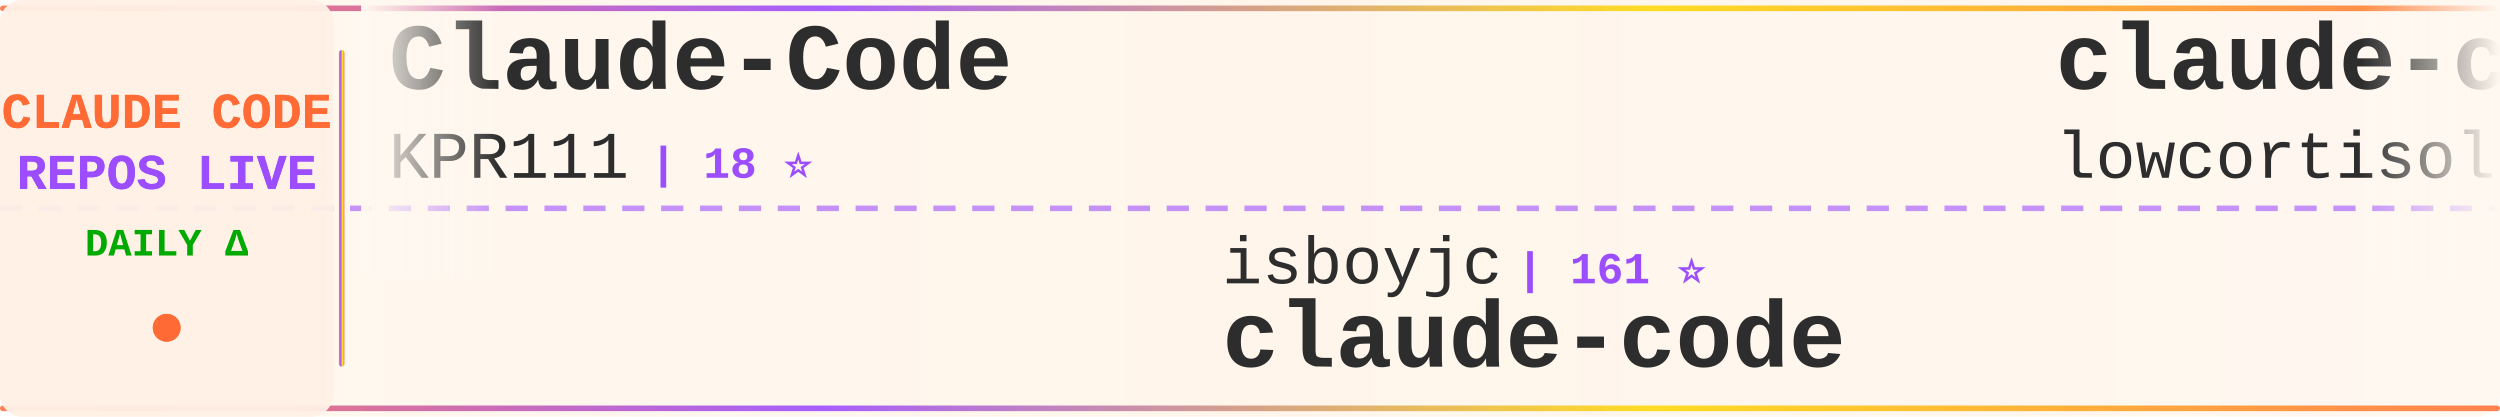
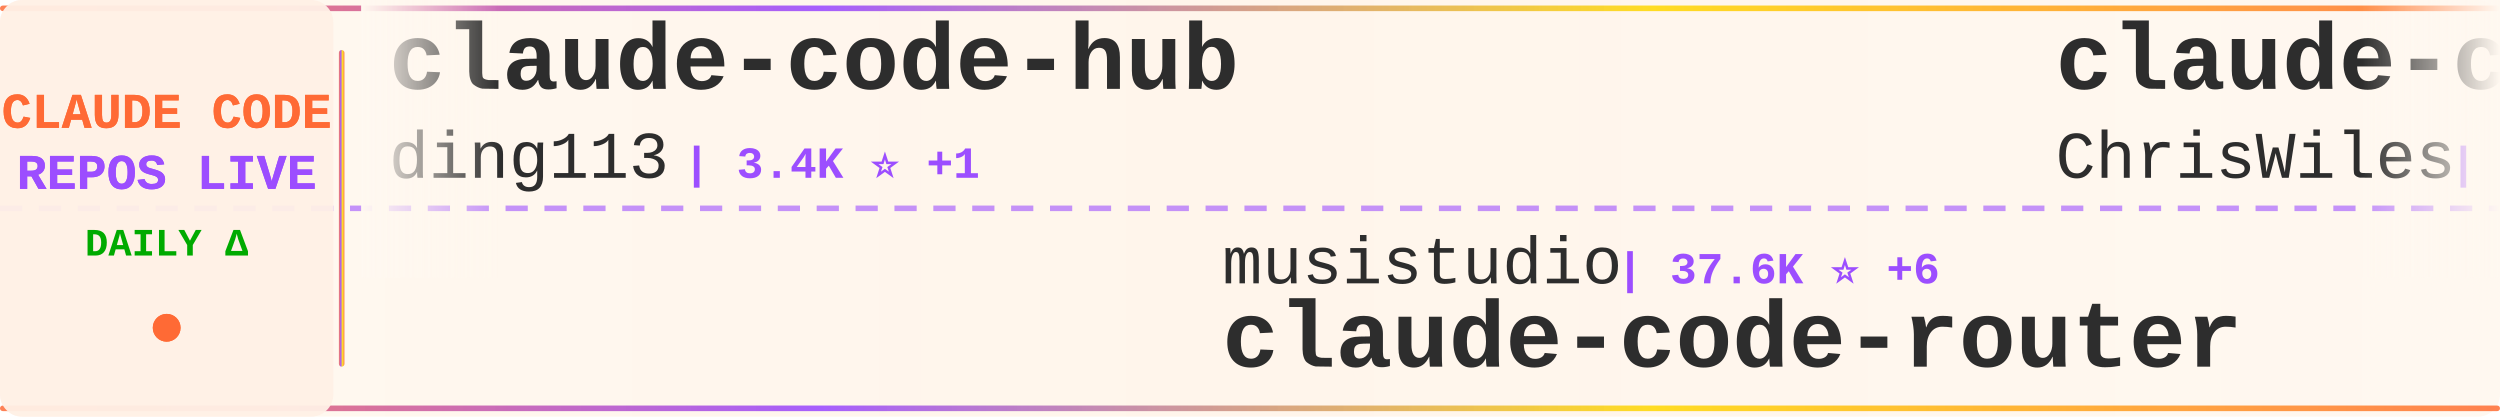
<svg xmlns="http://www.w3.org/2000/svg" width="900" height="150">
  <defs>
    <linearGradient id="tickerBg" x1="0%" y1="0%" x2="100%" y2="0%">
      <stop offset="0%" style="stop-color:#fff8f0;stop-opacity:0.98" />
      <stop offset="50%" style="stop-color:#fff5eb;stop-opacity:1" />
      <stop offset="100%" style="stop-color:#fff8f0;stop-opacity:0.98" />
    </linearGradient>
    <linearGradient id="borderGrad" x1="0%" y1="0%" x2="100%" y2="0%">
      <stop offset="0%" style="stop-color:#FF6B35;stop-opacity:0.85">
        <animate attributeName="stop-opacity" values="0.85;1;0.85" dur="2s" repeatCount="indefinite" />
      </stop>
      <stop offset="33%" style="stop-color:#9C4EFF;stop-opacity:0.9">
        <animate attributeName="stop-opacity" values="0.9;1;0.9" dur="2.2s" repeatCount="indefinite" />
      </stop>
      <stop offset="66%" style="stop-color:#FFD700;stop-opacity:0.85">
        <animate attributeName="stop-opacity" values="0.85;1;0.85" dur="1.8s" repeatCount="indefinite" />
      </stop>
      <stop offset="100%" style="stop-color:#FF6B35;stop-opacity:0.85">
        <animate attributeName="stop-opacity" values="0.85;1;0.85" dur="2s" repeatCount="indefinite" />
      </stop>
    </linearGradient>
    <filter id="textGlow">
      <feGaussianBlur stdDeviation="0.15" result="coloredBlur" />
      <feMerge>
        <feMergeNode in="coloredBlur" />
        <feMergeNode in="SourceGraphic" />
      </feMerge>
    </filter>
    <filter id="metricGlow">
      <feGaussianBlur stdDeviation="0.2" result="coloredBlur" />
      <feMerge>
        <feMergeNode in="coloredBlur" />
        <feMergeNode in="SourceGraphic" />
      </feMerge>
    </filter>
    <linearGradient id="leftFade" x1="0%" y1="0%" x2="100%" y2="0%">
      <stop offset="0%" style="stop-color:#fff8f0;stop-opacity:1" />
      <stop offset="100%" style="stop-color:#fff8f0;stop-opacity:0" />
    </linearGradient>
    <linearGradient id="rightFade" x1="0%" y1="0%" x2="100%" y2="0%">
      <stop offset="0%" style="stop-color:#fff8f0;stop-opacity:0" />
      <stop offset="100%" style="stop-color:#fff8f0;stop-opacity:1" />
    </linearGradient>
  </defs>
  <rect width="900" height="150" fill="url(#tickerBg)" rx="8" />
  <rect x="0" y="2" width="900" height="2" fill="url(#borderGrad)" rx="1" />
  <rect x="0" y="146" width="900" height="2" fill="url(#borderGrad)" rx="1" />
  <line x1="0" y1="75" x2="900" y2="75" stroke="#9C4EFF" stroke-width="2" stroke-dasharray="8 6" opacity="0.6" />
  <rect x="0" y="0" width="120" height="150" fill="#fff0e6" opacity="0.95" rx="8" />
  <text x="60" y="46" font-family="'Courier New', monospace" font-size="18" font-weight="bold" fill="#FF6B35" text-anchor="middle" filter="url(#textGlow)">
    CLAUDE CODE
  </text>
  <text x="60" y="68" font-family="'Courier New', monospace" font-size="18" font-weight="bold" fill="#9C4EFF" text-anchor="middle" filter="url(#textGlow)">
    REPOS LIVE
  </text>
  <text x="60" y="92" font-family="'Courier New', monospace" font-size="14" font-weight="bold" fill="#00aa00" text-anchor="middle">
    DAILY Δ
  </text>
  <circle cx="60" cy="118" r="5" fill="#FF6B35" filter="url(#metricGlow)">
    <animate attributeName="r" values="4;6;4" dur="1.5s" repeatCount="indefinite" />
    <animate attributeName="opacity" values="0.6;1;0.6" dur="1.5s" repeatCount="indefinite" />
  </circle>
  <rect x="122" y="18" width="2" height="114" fill="url(#borderGrad)" rx="1" />
  <clipPath id="tickerClip">
    <rect x="130" y="0" width="770" height="150" />
  </clipPath>
  <g clip-path="url(#tickerClip)">
    <g id="tickerItems">
      <animateTransform attributeName="transform" attributeType="XML" type="translate" from="0 0" to="-3000 0" dur="54s" repeatCount="indefinite" />
      <g transform="translate(0, 0)">
-         <text x="140" y="32" font-family="'Courier New', monospace" font-size="34" font-weight="bold" fill="#2d2d2d">Claude-Code</text>
-         <text x="140" y="64" font-family="'Courier New', monospace" font-size="24" font-weight="normal" fill="#2d2d2d" opacity="1.0">KPR111</text>
-         <text x="234" y="64" font-family="'Courier New', monospace" font-size="16" font-weight="bold" fill="#9C4EFF"> | 18 ⭐</text>
+         <text x="140" y="32" font-family="'Courier New', monospace" font-size="34" font-weight="bold" fill="#2d2d2d">claude-code-hub</text>
+         <text x="140" y="64" font-family="'Courier New', monospace" font-size="24" font-weight="normal" fill="#2d2d2d" opacity="1.0">ding113</text>
+         <text x="246" y="64" font-family="'Courier New', monospace" font-size="16" font-weight="bold" fill="#9C4EFF"> | 3.4K ⭐ +1</text>
      </g>
      <g transform="translate(300, 0)">
-         <text x="140" y="102" font-family="'Courier New', monospace" font-size="24" font-weight="normal" fill="#2d2d2d" opacity="1.0">isboyjc</text>
-         <text x="246" y="102" font-family="'Courier New', monospace" font-size="16" font-weight="bold" fill="#9C4EFF"> | 161 ⭐</text>
-         <text x="140" y="132" font-family="'Courier New', monospace" font-size="34" font-weight="bold" fill="#2d2d2d">claude-code</text>
+         <text x="140" y="102" font-family="'Courier New', monospace" font-size="24" font-weight="normal" fill="#2d2d2d" opacity="1.0">musistudio</text>
+         <text x="282" y="102" font-family="'Courier New', monospace" font-size="16" font-weight="bold" fill="#9C4EFF"> | 37.6K ⭐ +6</text>
+         <text x="140" y="132" font-family="'Courier New', monospace" font-size="34" font-weight="bold" fill="#2d2d2d">claude-code-router</text>
      </g>
      <g transform="translate(600, 0)">
-         <text x="140" y="32" font-family="'Courier New', monospace" font-size="34" font-weight="bold" fill="#2d2d2d">claude-code</text>
-         <text x="140" y="64" font-family="'Courier New', monospace" font-size="24" font-weight="normal" fill="#2d2d2d" opacity="1.0">lowcortisolprogrammer</text>
-         <text x="414" y="64" font-family="'Courier New', monospace" font-size="16" font-weight="bold" fill="#9C4EFF"> | 171 ⭐</text>
+         <text x="140" y="32" font-family="'Courier New', monospace" font-size="34" font-weight="bold" fill="#2d2d2d">claude-code-showcase</text>
+         <text x="140" y="64" font-family="'Courier New', monospace" font-size="24" font-weight="normal" fill="#2d2d2d" opacity="1.0">ChrisWiles</text>
+         <text x="282" y="64" font-family="'Courier New', monospace" font-size="16" font-weight="bold" fill="#9C4EFF"> | 6.1K ⭐ +1</text>
      </g>
      <g transform="translate(900, 0)">
-         <text x="140" y="102" font-family="'Courier New', monospace" font-size="24" font-weight="normal" fill="#2d2d2d" opacity="1.0">VILA-Lab</text>
-         <text x="258" y="102" font-family="'Courier New', monospace" font-size="16" font-weight="bold" fill="#9C4EFF"> | 2.2K ⭐ +2</text>
-         <text x="140" y="132" font-family="'Courier New', monospace" font-size="34" font-weight="bold" fill="#2d2d2d">Dive-into-Claude-Code</text>
+         <text x="140" y="102" font-family="'Courier New', monospace" font-size="24" font-weight="normal" fill="#2d2d2d" opacity="1.0">huangserva</text>
+         <text x="282" y="102" font-family="'Courier New', monospace" font-size="16" font-weight="bold" fill="#9C4EFF"> | 629 ⭐</text>
+         <text x="140" y="132" font-family="'Courier New', monospace" font-size="34" font-weight="bold" fill="#2d2d2d">claude-code-cli</text>
      </g>
      <g transform="translate(1200, 0)">
-         <text x="140" y="32" font-family="'Courier New', monospace" font-size="34" font-weight="bold" fill="#2d2d2d">ClaudeCode</text>
-         <text x="140" y="64" font-family="'Courier New', monospace" font-size="24" font-weight="normal" fill="#2d2d2d" opacity="1.0">guanshan</text>
-         <text x="258" y="64" font-family="'Courier New', monospace" font-size="16" font-weight="bold" fill="#9C4EFF"> | 60 ⭐</text>
+         <text x="140" y="32" font-family="'Courier New', monospace" font-size="34" font-weight="bold" fill="#2d2d2d">system_prompts_leaks</text>
+         <text x="140" y="64" font-family="'Courier New', monospace" font-size="24" font-weight="normal" fill="#2d2d2d" opacity="1.0">asgeirtj</text>
+         <text x="258" y="64" font-family="'Courier New', monospace" font-size="16" font-weight="bold" fill="#9C4EFF"> | 69.2K ⭐ +30</text>
      </g>
      <g transform="translate(1500, 0)">
-         <text x="140" y="102" font-family="'Courier New', monospace" font-size="24" font-weight="normal" fill="#2d2d2d" opacity="1.0">andrew-kramer-inno</text>
-         <text x="378" y="102" font-family="'Courier New', monospace" font-size="16" font-weight="bold" fill="#9C4EFF"> | 593 ⭐</text>
-         <text x="140" y="132" font-family="'Courier New', monospace" font-size="34" font-weight="bold" fill="#2d2d2d">claude-code-source-build</text>
+         <text x="140" y="102" font-family="'Courier New', monospace" font-size="24" font-weight="normal" fill="#2d2d2d" opacity="1.0">AprilNEA</text>
+         <text x="258" y="102" font-family="'Courier New', monospace" font-size="16" font-weight="bold" fill="#9C4EFF"> | 393 ⭐</text>
+         <text x="140" y="132" font-family="'Courier New', monospace" font-size="34" font-weight="bold" fill="#2d2d2d">claude-code-source</text>
      </g>
      <g transform="translate(1800, 0)">
-         <text x="140" y="32" font-family="'Courier New', monospace" font-size="34" font-weight="bold" fill="#2d2d2d">free-claude-code</text>
-         <text x="140" y="64" font-family="'Courier New', monospace" font-size="24" font-weight="normal" fill="#2d2d2d" opacity="1.0">Alishahryar1</text>
-         <text x="306" y="64" font-family="'Courier New', monospace" font-size="16" font-weight="bold" fill="#9C4EFF"> | 56.9K ⭐ +31</text>
+         <text x="140" y="32" font-family="'Courier New', monospace" font-size="34" font-weight="bold" fill="#2d2d2d">claude-code</text>
+         <text x="140" y="64" font-family="'Courier New', monospace" font-size="24" font-weight="normal" fill="#2d2d2d" opacity="1.0">ochamber</text>
+         <text x="258" y="64" font-family="'Courier New', monospace" font-size="16" font-weight="bold" fill="#9C4EFF"> | 5 ⭐</text>
      </g>
      <g transform="translate(2100, 0)">
-         <text x="140" y="102" font-family="'Courier New', monospace" font-size="24" font-weight="normal" fill="#2d2d2d" opacity="1.0">liuup</text>
-         <text x="222" y="102" font-family="'Courier New', monospace" font-size="16" font-weight="bold" fill="#9C4EFF"> | 4.0K ⭐ +2</text>
-         <text x="140" y="132" font-family="'Courier New', monospace" font-size="34" font-weight="bold" fill="#2d2d2d">claude-code-analysis</text>
+         <text x="140" y="102" font-family="'Courier New', monospace" font-size="24" font-weight="normal" fill="#2d2d2d" opacity="1.0">ccplugins</text>
+         <text x="270" y="102" font-family="'Courier New', monospace" font-size="16" font-weight="bold" fill="#9C4EFF"> | 969 ⭐</text>
+         <text x="140" y="132" font-family="'Courier New', monospace" font-size="34" font-weight="bold" fill="#2d2d2d">awesome-claude-code-plug...</text>
      </g>
      <g transform="translate(2400, 0)">
-         <text x="140" y="32" font-family="'Courier New', monospace" font-size="34" font-weight="bold" fill="#2d2d2d">learn-claude-code</text>
-         <text x="140" y="64" font-family="'Courier New', monospace" font-size="24" font-weight="normal" fill="#2d2d2d" opacity="1.0">shareAI-lab</text>
-         <text x="294" y="64" font-family="'Courier New', monospace" font-size="16" font-weight="bold" fill="#9C4EFF"> | 78.2K ⭐ +39</text>
+         <text x="140" y="32" font-family="'Courier New', monospace" font-size="34" font-weight="bold" fill="#2d2d2d">awesome-claude-code-suba...</text>
+         <text x="140" y="64" font-family="'Courier New', monospace" font-size="24" font-weight="normal" fill="#2d2d2d" opacity="1.0">VoltAgent</text>
+         <text x="270" y="64" font-family="'Courier New', monospace" font-size="16" font-weight="bold" fill="#9C4EFF"> | 25.6K ⭐ +11</text>
      </g>
      <g transform="translate(2700, 0)">
-         <text x="140" y="102" font-family="'Courier New', monospace" font-size="24" font-weight="normal" fill="#2d2d2d" opacity="1.0">JrCx7scC</text>
-         <text x="258" y="102" font-family="'Courier New', monospace" font-size="16" font-weight="bold" fill="#9C4EFF"> | 375 ⭐</text>
-         <text x="140" y="132" font-family="'Courier New', monospace" font-size="34" font-weight="bold" fill="#2d2d2d">claude-code-source</text>
+         <text x="140" y="102" font-family="'Courier New', monospace" font-size="24" font-weight="normal" fill="#2d2d2d" opacity="1.0">anthropics</text>
+         <text x="282" y="102" font-family="'Courier New', monospace" font-size="16" font-weight="bold" fill="#9C4EFF"> | 9.4K ⭐ +6</text>
+         <text x="140" y="132" font-family="'Courier New', monospace" font-size="34" font-weight="bold" fill="#2d2d2d">claude-code-action</text>
      </g>
      <g transform="translate(3000, 0)">
-         <text x="140" y="32" font-family="'Courier New', monospace" font-size="34" font-weight="bold" fill="#2d2d2d">Claude-Code</text>
-         <text x="140" y="64" font-family="'Courier New', monospace" font-size="24" font-weight="normal" fill="#2d2d2d" opacity="1.0">KPR111</text>
-         <text x="234" y="64" font-family="'Courier New', monospace" font-size="16" font-weight="bold" fill="#9C4EFF"> | 18 ⭐</text>
+         <text x="140" y="32" font-family="'Courier New', monospace" font-size="34" font-weight="bold" fill="#2d2d2d">claude-code-hub</text>
+         <text x="140" y="64" font-family="'Courier New', monospace" font-size="24" font-weight="normal" fill="#2d2d2d" opacity="1.0">ding113</text>
+         <text x="246" y="64" font-family="'Courier New', monospace" font-size="16" font-weight="bold" fill="#9C4EFF"> | 3.4K ⭐ +1</text>
      </g>
      <g transform="translate(3300, 0)">
-         <text x="140" y="102" font-family="'Courier New', monospace" font-size="24" font-weight="normal" fill="#2d2d2d" opacity="1.0">isboyjc</text>
-         <text x="246" y="102" font-family="'Courier New', monospace" font-size="16" font-weight="bold" fill="#9C4EFF"> | 161 ⭐</text>
-         <text x="140" y="132" font-family="'Courier New', monospace" font-size="34" font-weight="bold" fill="#2d2d2d">claude-code</text>
+         <text x="140" y="102" font-family="'Courier New', monospace" font-size="24" font-weight="normal" fill="#2d2d2d" opacity="1.0">musistudio</text>
+         <text x="282" y="102" font-family="'Courier New', monospace" font-size="16" font-weight="bold" fill="#9C4EFF"> | 37.6K ⭐ +6</text>
+         <text x="140" y="132" font-family="'Courier New', monospace" font-size="34" font-weight="bold" fill="#2d2d2d">claude-code-router</text>
      </g>
      <g transform="translate(3600, 0)">
-         <text x="140" y="32" font-family="'Courier New', monospace" font-size="34" font-weight="bold" fill="#2d2d2d">claude-code</text>
-         <text x="140" y="64" font-family="'Courier New', monospace" font-size="24" font-weight="normal" fill="#2d2d2d" opacity="1.0">lowcortisolprogrammer</text>
-         <text x="414" y="64" font-family="'Courier New', monospace" font-size="16" font-weight="bold" fill="#9C4EFF"> | 171 ⭐</text>
+         <text x="140" y="32" font-family="'Courier New', monospace" font-size="34" font-weight="bold" fill="#2d2d2d">claude-code-showcase</text>
+         <text x="140" y="64" font-family="'Courier New', monospace" font-size="24" font-weight="normal" fill="#2d2d2d" opacity="1.0">ChrisWiles</text>
+         <text x="282" y="64" font-family="'Courier New', monospace" font-size="16" font-weight="bold" fill="#9C4EFF"> | 6.1K ⭐ +1</text>
      </g>
      <g transform="translate(3900, 0)">
-         <text x="140" y="102" font-family="'Courier New', monospace" font-size="24" font-weight="normal" fill="#2d2d2d" opacity="1.0">VILA-Lab</text>
-         <text x="258" y="102" font-family="'Courier New', monospace" font-size="16" font-weight="bold" fill="#9C4EFF"> | 2.2K ⭐ +2</text>
-         <text x="140" y="132" font-family="'Courier New', monospace" font-size="34" font-weight="bold" fill="#2d2d2d">Dive-into-Claude-Code</text>
+         <text x="140" y="102" font-family="'Courier New', monospace" font-size="24" font-weight="normal" fill="#2d2d2d" opacity="1.0">huangserva</text>
+         <text x="282" y="102" font-family="'Courier New', monospace" font-size="16" font-weight="bold" fill="#9C4EFF"> | 629 ⭐</text>
+         <text x="140" y="132" font-family="'Courier New', monospace" font-size="34" font-weight="bold" fill="#2d2d2d">claude-code-cli</text>
      </g>
    </g>
  </g>
  <rect x="130" y="0" width="50" height="100" fill="url(#leftFade)" />
  <rect x="850" y="0" width="50" height="100" fill="url(#rightFade)" />
</svg>
